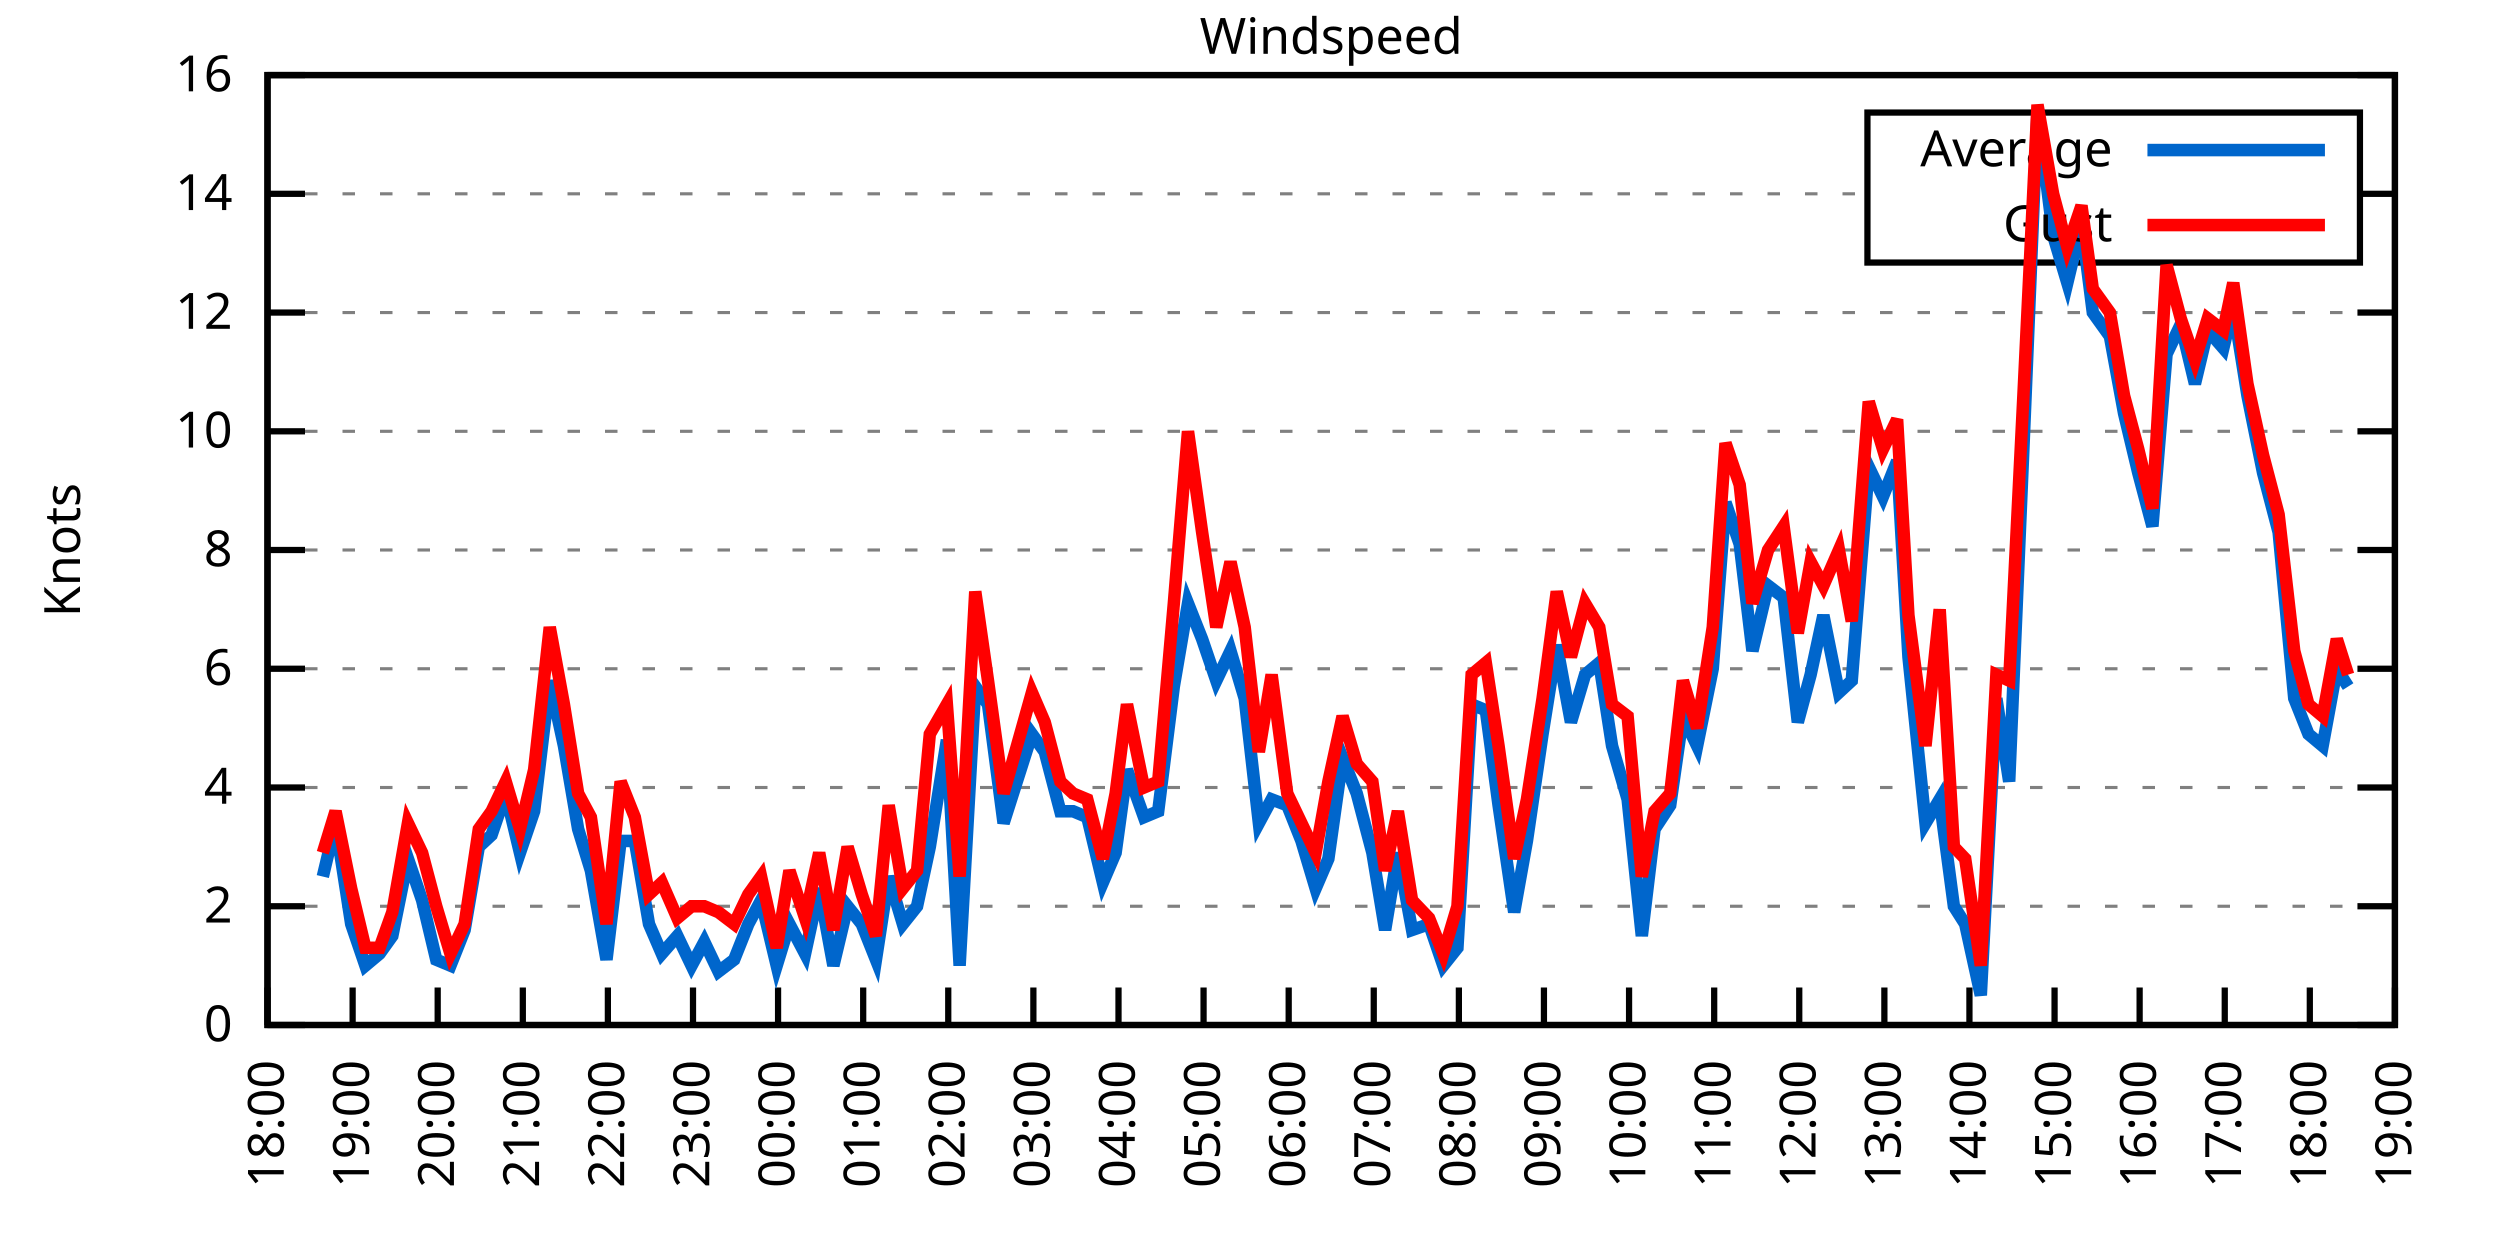
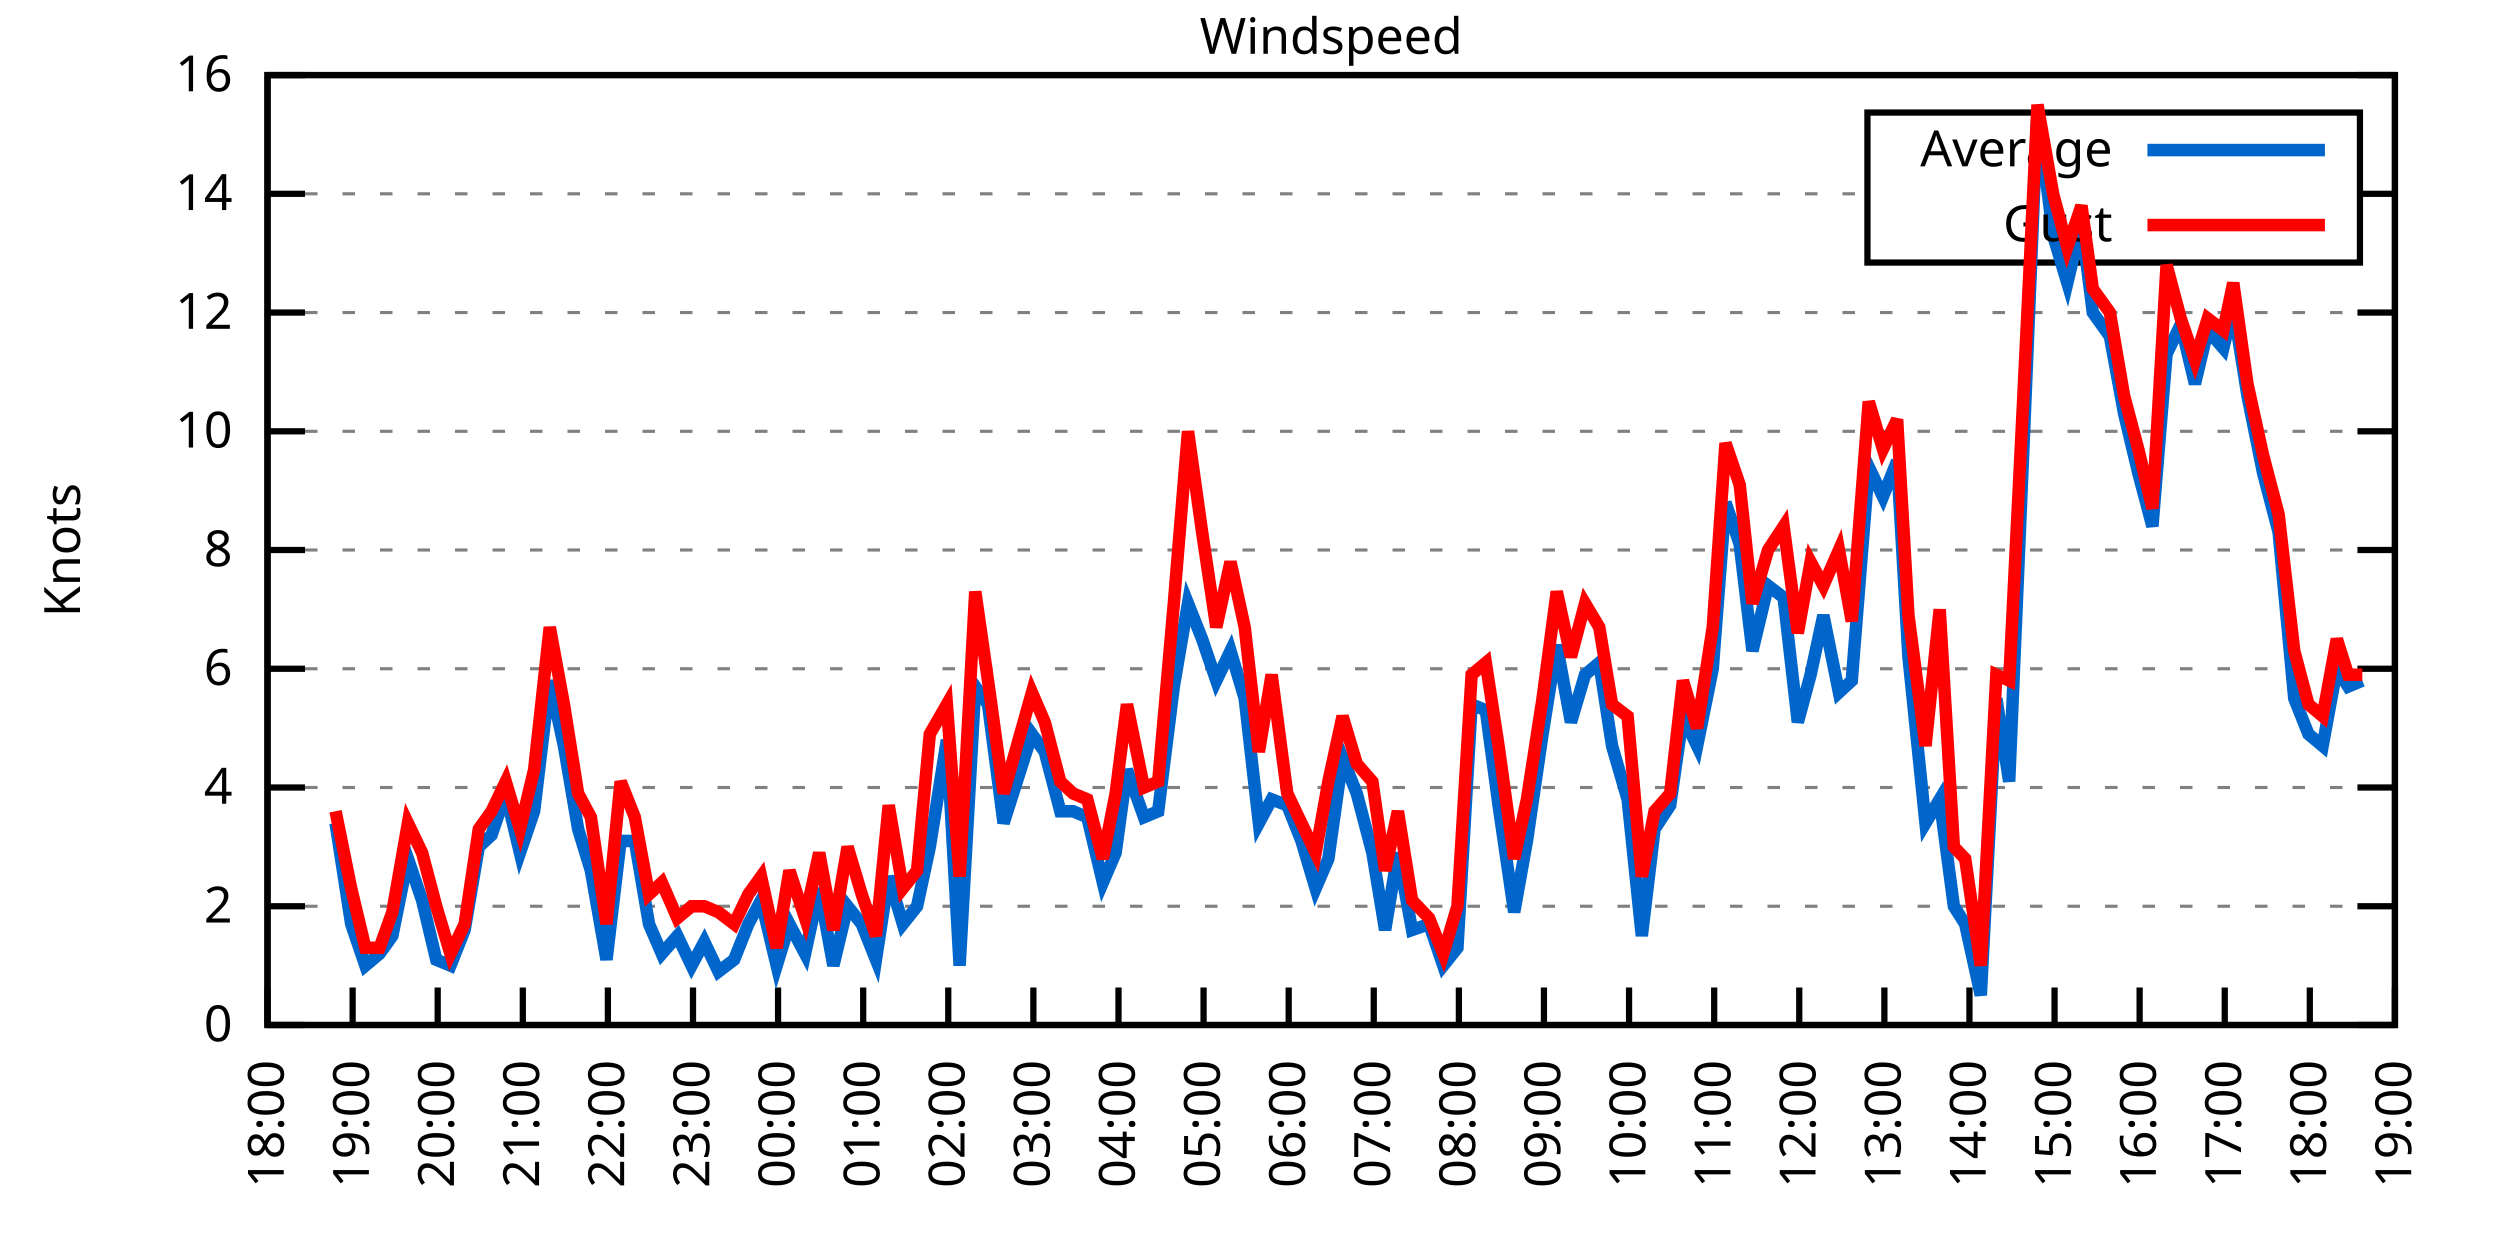
<svg xmlns="http://www.w3.org/2000/svg" xmlns:xlink="http://www.w3.org/1999/xlink" width="400" height="200" viewBox="0 0 400 200">
  <g id="gnuplot_canvas">
    <rect x="0" y="0" width="400" height="200" fill="none" />
    <defs>
      <circle id="gpDot" r="0.5" stroke-width="0.5" stroke="currentColor" />
      <path id="gpPt0" stroke-width="0.333" stroke="currentColor" d="M-1,0 h2 M0,-1 v2" />
      <path id="gpPt1" stroke-width="0.333" stroke="currentColor" d="M-1,-1 L1,1 M1,-1 L-1,1" />
      <path id="gpPt2" stroke-width="0.333" stroke="currentColor" d="M-1,0 L1,0 M0,-1 L0,1 M-1,-1 L1,1 M-1,1 L1,-1" />
      <rect id="gpPt3" stroke-width="0.333" stroke="currentColor" x="-1" y="-1" width="2" height="2" />
      <rect id="gpPt4" stroke-width="0.333" stroke="currentColor" fill="currentColor" x="-1" y="-1" width="2" height="2" />
      <circle id="gpPt5" stroke-width="0.333" stroke="currentColor" cx="0" cy="0" r="1" />
      <use xlink:href="#gpPt5" id="gpPt6" fill="currentColor" stroke="none" />
      <path id="gpPt7" stroke-width="0.333" stroke="currentColor" d="M0,-1.33 L-1.33,0.67 L1.33,0.67 z" />
      <use xlink:href="#gpPt7" id="gpPt8" fill="currentColor" stroke="none" />
      <use xlink:href="#gpPt7" id="gpPt9" stroke="currentColor" transform="rotate(180)" />
      <use xlink:href="#gpPt9" id="gpPt10" fill="currentColor" stroke="none" />
      <use xlink:href="#gpPt3" id="gpPt11" stroke="currentColor" transform="rotate(45)" />
      <use xlink:href="#gpPt11" id="gpPt12" fill="currentColor" stroke="none" />
      <path id="gpPt13" stroke-width="0.333" stroke="currentColor" d="M0,1.330 L1.265,0.411 L0.782,-1.067 L-0.782,-1.076 L-1.265,0.411 z" />
      <use xlink:href="#gpPt13" id="gpPt14" fill="currentColor" stroke="none" />
      <filter id="textbox" filterUnits="objectBoundingBox" x="0" y="0" height="1" width="1">
        <feFlood flood-color="white" flood-opacity="1" result="bgnd" />
        <feComposite in="SourceGraphic" in2="bgnd" operator="atop" />
      </filter>
      <filter id="greybox" filterUnits="objectBoundingBox" x="0" y="0" height="1" width="1">
        <feFlood flood-color="lightgrey" flood-opacity="1" result="grey" />
        <feComposite in="SourceGraphic" in2="grey" operator="atop" />
      </filter>
    </defs>
    <g fill="none" color="white" stroke="currentColor" stroke-width="1.00" stroke-linecap="butt" stroke-linejoin="miter">
</g>
    <g fill="none" color="black" stroke="currentColor" stroke-width="1.00" stroke-linecap="butt" stroke-linejoin="miter">
      <g stroke="none" shape-rendering="crispEdges">
        <polygon fill="rgb(255, 255, 255)" points="42.80,164.00 383.18,164.00 383.18,12.02 42.80,12.02 " />
      </g>
    </g>
    <g fill="none" color="black" stroke="currentColor" stroke-width="1.00" stroke-linecap="butt" stroke-linejoin="miter">
</g>
    <g fill="none" color="black" stroke="black" stroke-width="0.50" stroke-linecap="butt" stroke-linejoin="miter">
</g>
    <g fill="none" color="gray" stroke="currentColor" stroke-width="0.50" stroke-linecap="butt" stroke-linejoin="miter">
      <path stroke="gray" stroke-dasharray="2,4" class="gridline" d="M42.80,164.00 L383.19,164.00  " />
    </g>
    <g fill="none" color="gray" stroke="gray" stroke-width="1.00" stroke-linecap="butt" stroke-linejoin="miter">
</g>
    <g fill="none" color="black" stroke="currentColor" stroke-width="1.00" stroke-linecap="butt" stroke-linejoin="miter">
      <path stroke="black" d="M42.80,164.00 L48.80,164.00 M383.19,164.00 L377.19,164.00  " />
      <g transform="translate(37.20,166.60)" stroke="none" fill="black" font-family="Sans" font-size="8.00" text-anchor="end">
        <text>
          <tspan font-family="Sans"> 0</tspan>
        </text>
      </g>
    </g>
    <g fill="none" color="black" stroke="currentColor" stroke-width="1.00" stroke-linecap="butt" stroke-linejoin="miter">
</g>
    <g fill="none" color="black" stroke="black" stroke-width="0.50" stroke-linecap="butt" stroke-linejoin="miter">
</g>
    <g fill="none" color="gray" stroke="currentColor" stroke-width="0.50" stroke-linecap="butt" stroke-linejoin="miter">
      <path stroke="gray" stroke-dasharray="2,4" class="gridline" d="M42.80,145.00 L383.19,145.00  " />
    </g>
    <g fill="none" color="gray" stroke="gray" stroke-width="1.00" stroke-linecap="butt" stroke-linejoin="miter">
</g>
    <g fill="none" color="black" stroke="currentColor" stroke-width="1.00" stroke-linecap="butt" stroke-linejoin="miter">
      <path stroke="black" d="M42.80,145.00 L48.80,145.00 M383.19,145.00 L377.19,145.00  " />
      <g transform="translate(37.20,147.60)" stroke="none" fill="black" font-family="Sans" font-size="8.00" text-anchor="end">
        <text>
          <tspan font-family="Sans"> 2</tspan>
        </text>
      </g>
    </g>
    <g fill="none" color="black" stroke="currentColor" stroke-width="1.00" stroke-linecap="butt" stroke-linejoin="miter">
</g>
    <g fill="none" color="black" stroke="black" stroke-width="0.50" stroke-linecap="butt" stroke-linejoin="miter">
</g>
    <g fill="none" color="gray" stroke="currentColor" stroke-width="0.50" stroke-linecap="butt" stroke-linejoin="miter">
      <path stroke="gray" stroke-dasharray="2,4" class="gridline" d="M42.80,126.00 L383.19,126.00  " />
    </g>
    <g fill="none" color="gray" stroke="gray" stroke-width="1.00" stroke-linecap="butt" stroke-linejoin="miter">
</g>
    <g fill="none" color="black" stroke="currentColor" stroke-width="1.00" stroke-linecap="butt" stroke-linejoin="miter">
      <path stroke="black" d="M42.80,126.00 L48.80,126.00 M383.19,126.00 L377.19,126.00  " />
      <g transform="translate(37.20,128.60)" stroke="none" fill="black" font-family="Sans" font-size="8.00" text-anchor="end">
        <text>
          <tspan font-family="Sans"> 4</tspan>
        </text>
      </g>
    </g>
    <g fill="none" color="black" stroke="currentColor" stroke-width="1.00" stroke-linecap="butt" stroke-linejoin="miter">
</g>
    <g fill="none" color="black" stroke="black" stroke-width="0.50" stroke-linecap="butt" stroke-linejoin="miter">
</g>
    <g fill="none" color="gray" stroke="currentColor" stroke-width="0.50" stroke-linecap="butt" stroke-linejoin="miter">
      <path stroke="gray" stroke-dasharray="2,4" class="gridline" d="M42.80,107.00 L383.19,107.00  " />
    </g>
    <g fill="none" color="gray" stroke="gray" stroke-width="1.00" stroke-linecap="butt" stroke-linejoin="miter">
</g>
    <g fill="none" color="black" stroke="currentColor" stroke-width="1.00" stroke-linecap="butt" stroke-linejoin="miter">
      <path stroke="black" d="M42.80,107.00 L48.80,107.00 M383.19,107.00 L377.19,107.00  " />
      <g transform="translate(37.20,109.60)" stroke="none" fill="black" font-family="Sans" font-size="8.00" text-anchor="end">
        <text>
          <tspan font-family="Sans"> 6</tspan>
        </text>
      </g>
    </g>
    <g fill="none" color="black" stroke="currentColor" stroke-width="1.00" stroke-linecap="butt" stroke-linejoin="miter">
</g>
    <g fill="none" color="black" stroke="black" stroke-width="0.50" stroke-linecap="butt" stroke-linejoin="miter">
</g>
    <g fill="none" color="gray" stroke="currentColor" stroke-width="0.50" stroke-linecap="butt" stroke-linejoin="miter">
      <path stroke="gray" stroke-dasharray="2,4" class="gridline" d="M42.80,88.00 L383.19,88.00  " />
    </g>
    <g fill="none" color="gray" stroke="gray" stroke-width="1.00" stroke-linecap="butt" stroke-linejoin="miter">
</g>
    <g fill="none" color="black" stroke="currentColor" stroke-width="1.00" stroke-linecap="butt" stroke-linejoin="miter">
      <path stroke="black" d="M42.80,88.00 L48.80,88.00 M383.19,88.00 L377.19,88.00  " />
      <g transform="translate(37.20,90.60)" stroke="none" fill="black" font-family="Sans" font-size="8.00" text-anchor="end">
        <text>
          <tspan font-family="Sans"> 8</tspan>
        </text>
      </g>
    </g>
    <g fill="none" color="black" stroke="currentColor" stroke-width="1.00" stroke-linecap="butt" stroke-linejoin="miter">
</g>
    <g fill="none" color="black" stroke="black" stroke-width="0.50" stroke-linecap="butt" stroke-linejoin="miter">
</g>
    <g fill="none" color="gray" stroke="currentColor" stroke-width="0.50" stroke-linecap="butt" stroke-linejoin="miter">
      <path stroke="gray" stroke-dasharray="2,4" class="gridline" d="M42.80,69.01 L383.19,69.01  " />
    </g>
    <g fill="none" color="gray" stroke="gray" stroke-width="1.00" stroke-linecap="butt" stroke-linejoin="miter">
</g>
    <g fill="none" color="black" stroke="currentColor" stroke-width="1.00" stroke-linecap="butt" stroke-linejoin="miter">
      <path stroke="black" d="M42.80,69.01 L48.80,69.01 M383.19,69.01 L377.19,69.01  " />
      <g transform="translate(37.20,71.61)" stroke="none" fill="black" font-family="Sans" font-size="8.00" text-anchor="end">
        <text>
          <tspan font-family="Sans"> 10</tspan>
        </text>
      </g>
    </g>
    <g fill="none" color="black" stroke="currentColor" stroke-width="1.00" stroke-linecap="butt" stroke-linejoin="miter">
</g>
    <g fill="none" color="black" stroke="black" stroke-width="0.50" stroke-linecap="butt" stroke-linejoin="miter">
</g>
    <g fill="none" color="gray" stroke="currentColor" stroke-width="0.50" stroke-linecap="butt" stroke-linejoin="miter">
      <path stroke="gray" stroke-dasharray="2,4" class="gridline" d="M42.80,50.01 L383.19,50.01  " />
    </g>
    <g fill="none" color="gray" stroke="gray" stroke-width="1.00" stroke-linecap="butt" stroke-linejoin="miter">
</g>
    <g fill="none" color="black" stroke="currentColor" stroke-width="1.00" stroke-linecap="butt" stroke-linejoin="miter">
      <path stroke="black" d="M42.80,50.01 L48.80,50.01 M383.19,50.01 L377.19,50.01  " />
      <g transform="translate(37.20,52.61)" stroke="none" fill="black" font-family="Sans" font-size="8.00" text-anchor="end">
        <text>
          <tspan font-family="Sans"> 12</tspan>
        </text>
      </g>
    </g>
    <g fill="none" color="black" stroke="currentColor" stroke-width="1.00" stroke-linecap="butt" stroke-linejoin="miter">
</g>
    <g fill="none" color="black" stroke="black" stroke-width="0.50" stroke-linecap="butt" stroke-linejoin="miter">
</g>
    <g fill="none" color="gray" stroke="currentColor" stroke-width="0.50" stroke-linecap="butt" stroke-linejoin="miter">
      <path stroke="gray" stroke-dasharray="2,4" class="gridline" d="M42.80,31.01 L298.79,31.01 M377.59,31.01 L383.19,31.01  " />
    </g>
    <g fill="none" color="gray" stroke="gray" stroke-width="1.00" stroke-linecap="butt" stroke-linejoin="miter">
</g>
    <g fill="none" color="black" stroke="currentColor" stroke-width="1.00" stroke-linecap="butt" stroke-linejoin="miter">
      <path stroke="black" d="M42.80,31.01 L48.80,31.01 M383.19,31.01 L377.19,31.01  " />
      <g transform="translate(37.20,33.61)" stroke="none" fill="black" font-family="Sans" font-size="8.00" text-anchor="end">
        <text>
          <tspan font-family="Sans"> 14</tspan>
        </text>
      </g>
    </g>
    <g fill="none" color="black" stroke="currentColor" stroke-width="1.00" stroke-linecap="butt" stroke-linejoin="miter">
</g>
    <g fill="none" color="black" stroke="black" stroke-width="0.50" stroke-linecap="butt" stroke-linejoin="miter">
</g>
    <g fill="none" color="gray" stroke="currentColor" stroke-width="0.50" stroke-linecap="butt" stroke-linejoin="miter">
      <path stroke="gray" stroke-dasharray="2,4" class="gridline" d="M42.80,12.01 L383.19,12.01  " />
    </g>
    <g fill="none" color="gray" stroke="gray" stroke-width="1.00" stroke-linecap="butt" stroke-linejoin="miter">
</g>
    <g fill="none" color="black" stroke="currentColor" stroke-width="1.00" stroke-linecap="butt" stroke-linejoin="miter">
      <path stroke="black" d="M42.80,12.01 L48.80,12.01 M383.19,12.01 L377.19,12.01  " />
      <g transform="translate(37.20,14.61)" stroke="none" fill="black" font-family="Sans" font-size="8.00" text-anchor="end">
        <text>
          <tspan font-family="Sans"> 16</tspan>
        </text>
      </g>
    </g>
    <g fill="none" color="black" stroke="currentColor" stroke-width="1.00" stroke-linecap="butt" stroke-linejoin="miter">
      <path stroke="black" d="M42.80,164.00 L42.80,158.00  " />
      <g transform="translate(45.40,169.60) rotate(270.00)" stroke="none" fill="black" font-family="Sans" font-size="8.00" text-anchor="end">
        <text>
          <tspan font-family="Sans">18:00</tspan>
        </text>
      </g>
    </g>
    <g fill="none" color="black" stroke="currentColor" stroke-width="1.00" stroke-linecap="butt" stroke-linejoin="miter">
      <path stroke="black" d="M56.42,164.00 L56.42,158.00  " />
      <g transform="translate(59.02,169.60) rotate(270.00)" stroke="none" fill="black" font-family="Sans" font-size="8.00" text-anchor="end">
        <text>
          <tspan font-family="Sans">19:00</tspan>
        </text>
      </g>
    </g>
    <g fill="none" color="black" stroke="currentColor" stroke-width="1.00" stroke-linecap="butt" stroke-linejoin="miter">
      <path stroke="black" d="M70.03,164.00 L70.03,158.00  " />
      <g transform="translate(72.63,169.60) rotate(270.00)" stroke="none" fill="black" font-family="Sans" font-size="8.00" text-anchor="end">
        <text>
          <tspan font-family="Sans">20:00</tspan>
        </text>
      </g>
    </g>
    <g fill="none" color="black" stroke="currentColor" stroke-width="1.00" stroke-linecap="butt" stroke-linejoin="miter">
      <path stroke="black" d="M83.65,164.00 L83.65,158.00  " />
      <g transform="translate(86.25,169.60) rotate(270.00)" stroke="none" fill="black" font-family="Sans" font-size="8.00" text-anchor="end">
        <text>
          <tspan font-family="Sans">21:00</tspan>
        </text>
      </g>
    </g>
    <g fill="none" color="black" stroke="currentColor" stroke-width="1.00" stroke-linecap="butt" stroke-linejoin="miter">
      <path stroke="black" d="M97.26,164.00 L97.26,158.00  " />
      <g transform="translate(99.86,169.60) rotate(270.00)" stroke="none" fill="black" font-family="Sans" font-size="8.00" text-anchor="end">
        <text>
          <tspan font-family="Sans">22:00</tspan>
        </text>
      </g>
    </g>
    <g fill="none" color="black" stroke="currentColor" stroke-width="1.00" stroke-linecap="butt" stroke-linejoin="miter">
      <path stroke="black" d="M110.88,164.00 L110.88,158.00  " />
      <g transform="translate(113.48,169.60) rotate(270.00)" stroke="none" fill="black" font-family="Sans" font-size="8.00" text-anchor="end">
        <text>
          <tspan font-family="Sans">23:00</tspan>
        </text>
      </g>
    </g>
    <g fill="none" color="black" stroke="currentColor" stroke-width="1.00" stroke-linecap="butt" stroke-linejoin="miter">
      <path stroke="black" d="M124.49,164.00 L124.49,158.00  " />
      <g transform="translate(127.09,169.60) rotate(270.00)" stroke="none" fill="black" font-family="Sans" font-size="8.00" text-anchor="end">
        <text>
          <tspan font-family="Sans">00:00</tspan>
        </text>
      </g>
    </g>
    <g fill="none" color="black" stroke="currentColor" stroke-width="1.00" stroke-linecap="butt" stroke-linejoin="miter">
      <path stroke="black" d="M138.11,164.00 L138.11,158.00  " />
      <g transform="translate(140.71,169.60) rotate(270.00)" stroke="none" fill="black" font-family="Sans" font-size="8.00" text-anchor="end">
        <text>
          <tspan font-family="Sans">01:00</tspan>
        </text>
      </g>
    </g>
    <g fill="none" color="black" stroke="currentColor" stroke-width="1.00" stroke-linecap="butt" stroke-linejoin="miter">
      <path stroke="black" d="M151.72,164.00 L151.72,158.00  " />
      <g transform="translate(154.32,169.60) rotate(270.00)" stroke="none" fill="black" font-family="Sans" font-size="8.00" text-anchor="end">
        <text>
          <tspan font-family="Sans">02:00</tspan>
        </text>
      </g>
    </g>
    <g fill="none" color="black" stroke="currentColor" stroke-width="1.00" stroke-linecap="butt" stroke-linejoin="miter">
      <path stroke="black" d="M165.34,164.00 L165.34,158.00  " />
      <g transform="translate(167.94,169.60) rotate(270.00)" stroke="none" fill="black" font-family="Sans" font-size="8.00" text-anchor="end">
        <text>
          <tspan font-family="Sans">03:00</tspan>
        </text>
      </g>
    </g>
    <g fill="none" color="black" stroke="currentColor" stroke-width="1.00" stroke-linecap="butt" stroke-linejoin="miter">
      <path stroke="black" d="M178.96,164.00 L178.96,158.00  " />
      <g transform="translate(181.56,169.60) rotate(270.00)" stroke="none" fill="black" font-family="Sans" font-size="8.00" text-anchor="end">
        <text>
          <tspan font-family="Sans">04:00</tspan>
        </text>
      </g>
    </g>
    <g fill="none" color="black" stroke="currentColor" stroke-width="1.00" stroke-linecap="butt" stroke-linejoin="miter">
      <path stroke="black" d="M192.57,164.00 L192.57,158.00  " />
      <g transform="translate(195.17,169.60) rotate(270.00)" stroke="none" fill="black" font-family="Sans" font-size="8.00" text-anchor="end">
        <text>
          <tspan font-family="Sans">05:00</tspan>
        </text>
      </g>
    </g>
    <g fill="none" color="black" stroke="currentColor" stroke-width="1.00" stroke-linecap="butt" stroke-linejoin="miter">
      <path stroke="black" d="M206.19,164.00 L206.19,158.00  " />
      <g transform="translate(208.79,169.60) rotate(270.00)" stroke="none" fill="black" font-family="Sans" font-size="8.00" text-anchor="end">
        <text>
          <tspan font-family="Sans">06:00</tspan>
        </text>
      </g>
    </g>
    <g fill="none" color="black" stroke="currentColor" stroke-width="1.00" stroke-linecap="butt" stroke-linejoin="miter">
      <path stroke="black" d="M219.80,164.00 L219.80,158.00  " />
      <g transform="translate(222.40,169.60) rotate(270.00)" stroke="none" fill="black" font-family="Sans" font-size="8.00" text-anchor="end">
        <text>
          <tspan font-family="Sans">07:00</tspan>
        </text>
      </g>
    </g>
    <g fill="none" color="black" stroke="currentColor" stroke-width="1.00" stroke-linecap="butt" stroke-linejoin="miter">
      <path stroke="black" d="M233.42,164.00 L233.42,158.00  " />
      <g transform="translate(236.02,169.60) rotate(270.00)" stroke="none" fill="black" font-family="Sans" font-size="8.00" text-anchor="end">
        <text>
          <tspan font-family="Sans">08:00</tspan>
        </text>
      </g>
    </g>
    <g fill="none" color="black" stroke="currentColor" stroke-width="1.00" stroke-linecap="butt" stroke-linejoin="miter">
      <path stroke="black" d="M247.03,164.00 L247.03,158.00  " />
      <g transform="translate(249.63,169.60) rotate(270.00)" stroke="none" fill="black" font-family="Sans" font-size="8.00" text-anchor="end">
        <text>
          <tspan font-family="Sans">09:00</tspan>
        </text>
      </g>
    </g>
    <g fill="none" color="black" stroke="currentColor" stroke-width="1.00" stroke-linecap="butt" stroke-linejoin="miter">
      <path stroke="black" d="M260.65,164.00 L260.65,158.00  " />
      <g transform="translate(263.25,169.60) rotate(270.00)" stroke="none" fill="black" font-family="Sans" font-size="8.00" text-anchor="end">
        <text>
          <tspan font-family="Sans">10:00</tspan>
        </text>
      </g>
    </g>
    <g fill="none" color="black" stroke="currentColor" stroke-width="1.00" stroke-linecap="butt" stroke-linejoin="miter">
      <path stroke="black" d="M274.27,164.00 L274.27,158.00  " />
      <g transform="translate(276.87,169.60) rotate(270.00)" stroke="none" fill="black" font-family="Sans" font-size="8.00" text-anchor="end">
        <text>
          <tspan font-family="Sans">11:00</tspan>
        </text>
      </g>
    </g>
    <g fill="none" color="black" stroke="currentColor" stroke-width="1.00" stroke-linecap="butt" stroke-linejoin="miter">
      <path stroke="black" d="M287.88,164.00 L287.88,158.00  " />
      <g transform="translate(290.48,169.60) rotate(270.00)" stroke="none" fill="black" font-family="Sans" font-size="8.00" text-anchor="end">
        <text>
          <tspan font-family="Sans">12:00</tspan>
        </text>
      </g>
    </g>
    <g fill="none" color="black" stroke="currentColor" stroke-width="1.00" stroke-linecap="butt" stroke-linejoin="miter">
      <path stroke="black" d="M301.50,164.00 L301.50,158.00  " />
      <g transform="translate(304.10,169.60) rotate(270.00)" stroke="none" fill="black" font-family="Sans" font-size="8.00" text-anchor="end">
        <text>
          <tspan font-family="Sans">13:00</tspan>
        </text>
      </g>
    </g>
    <g fill="none" color="black" stroke="currentColor" stroke-width="1.00" stroke-linecap="butt" stroke-linejoin="miter">
      <path stroke="black" d="M315.11,164.00 L315.11,158.00  " />
      <g transform="translate(317.71,169.60) rotate(270.00)" stroke="none" fill="black" font-family="Sans" font-size="8.00" text-anchor="end">
        <text>
          <tspan font-family="Sans">14:00</tspan>
        </text>
      </g>
    </g>
    <g fill="none" color="black" stroke="currentColor" stroke-width="1.00" stroke-linecap="butt" stroke-linejoin="miter">
      <path stroke="black" d="M328.73,164.00 L328.73,158.00  " />
      <g transform="translate(331.33,169.60) rotate(270.00)" stroke="none" fill="black" font-family="Sans" font-size="8.00" text-anchor="end">
        <text>
          <tspan font-family="Sans">15:00</tspan>
        </text>
      </g>
    </g>
    <g fill="none" color="black" stroke="currentColor" stroke-width="1.00" stroke-linecap="butt" stroke-linejoin="miter">
      <path stroke="black" d="M342.34,164.00 L342.34,158.00  " />
      <g transform="translate(344.94,169.60) rotate(270.00)" stroke="none" fill="black" font-family="Sans" font-size="8.00" text-anchor="end">
        <text>
          <tspan font-family="Sans">16:00</tspan>
        </text>
      </g>
    </g>
    <g fill="none" color="black" stroke="currentColor" stroke-width="1.00" stroke-linecap="butt" stroke-linejoin="miter">
      <path stroke="black" d="M355.96,164.00 L355.96,158.00  " />
      <g transform="translate(358.56,169.60) rotate(270.00)" stroke="none" fill="black" font-family="Sans" font-size="8.00" text-anchor="end">
        <text>
          <tspan font-family="Sans">17:00</tspan>
        </text>
      </g>
    </g>
    <g fill="none" color="black" stroke="currentColor" stroke-width="1.00" stroke-linecap="butt" stroke-linejoin="miter">
      <path stroke="black" d="M369.57,164.00 L369.57,158.00  " />
      <g transform="translate(372.17,169.60) rotate(270.00)" stroke="none" fill="black" font-family="Sans" font-size="8.00" text-anchor="end">
        <text>
          <tspan font-family="Sans">18:00</tspan>
        </text>
      </g>
    </g>
    <g fill="none" color="black" stroke="currentColor" stroke-width="1.00" stroke-linecap="butt" stroke-linejoin="miter">
      <path stroke="black" d="M383.19,164.00 L383.19,158.00  " />
      <g transform="translate(385.79,169.60) rotate(270.00)" stroke="none" fill="black" font-family="Sans" font-size="8.00" text-anchor="end">
        <text>
          <tspan font-family="Sans">19:00</tspan>
        </text>
      </g>
    </g>
    <g fill="none" color="black" stroke="currentColor" stroke-width="1.00" stroke-linecap="butt" stroke-linejoin="miter">
</g>
    <g fill="none" color="black" stroke="currentColor" stroke-width="1.00" stroke-linecap="butt" stroke-linejoin="miter">
      <path stroke="black" d="M42.80,12.01 L42.80,164.00 L383.19,164.00 L383.19,12.01 L42.80,12.01 Z  " />
    </g>
    <g fill="none" color="black" stroke="currentColor" stroke-width="1.00" stroke-linecap="butt" stroke-linejoin="miter">
</g>
    <g fill="none" color="black" stroke="currentColor" stroke-width="1.00" stroke-linecap="butt" stroke-linejoin="miter">
      <path stroke="black" d="M298.79,42.01 L298.79,18.01 L377.59,18.01 L377.59,42.01 L298.79,42.01 Z  " />
    </g>
    <g id="Windspeed_plot_1">
      <g fill="none" color="white" stroke="black" stroke-width="2.00" stroke-linecap="butt" stroke-linejoin="miter">
</g>
      <g fill="none" color="black" stroke="currentColor" stroke-width="2.00" stroke-linecap="butt" stroke-linejoin="miter">
        <g transform="translate(337.99,26.61)" stroke="none" fill="black" font-family="Sans" font-size="8.00" text-anchor="end">
          <text>
            <tspan font-family="Sans">Average</tspan>
          </text>
        </g>
      </g>
      <g fill="none" color="black" stroke="currentColor" stroke-width="2.00" stroke-linecap="butt" stroke-linejoin="miter">
-         <path stroke="rgb(  0, 102, 204)" d="M343.59,24.01 L371.99,24.01 M51.65,140.25 L53.69,131.70 L56.19,147.85 L58.46,154.50 L60.73,152.60 L62.77,149.75   L65.27,137.40 L67.54,144.05 L69.80,153.55 L72.07,154.50 L74.34,148.80 L76.61,135.50 L78.65,133.60 L80.92,126.95   L83.19,136.45 L85.46,129.80 L87.96,108.90 L90.23,119.35 L92.50,132.65 L94.54,139.30 L97.04,153.55 L99.30,134.55   L101.57,134.55 L103.84,147.85 L105.89,152.60 L108.38,149.75 L110.65,154.50 L112.69,150.70 L114.96,155.45 L117.46,153.55   L119.73,147.85 L121.77,144.05 L124.27,154.50 L126.31,147.85 L128.81,152.60 L131.07,142.15 L133.34,154.50 L135.61,145.00   L137.88,147.85 L140.15,153.55 L142.19,140.25 L144.46,147.85 L146.73,145.00 L148.77,135.50 L151.50,118.40 L153.54,154.50   L156.04,109.85 L158.08,112.70 L160.57,131.70 L165.11,117.45 L167.16,120.30 L169.65,129.80 L171.69,129.80 L173.96,130.75   L176.46,141.20 L178.50,136.45 L180.32,123.15 L183.04,130.75 L185.31,129.80 L187.81,109.85 L190.08,96.55 L192.34,102.25   L194.61,108.90 L196.88,104.15 L199.15,111.75 L201.42,131.70 L203.46,127.90 L205.96,128.85 L208.23,134.55 L210.50,142.15   L212.54,137.40 L214.81,121.25 L217.08,126.95 L219.58,136.45 L221.62,148.80 L223.66,136.45 L225.93,148.80 L228.65,147.85   L230.92,154.50 L233.19,151.65 L235.46,112.70 L237.73,113.65 L239.77,128.85 L242.27,145.95 L244.31,134.55 L246.81,117.45   L249.08,103.20 L251.35,115.55 L253.61,107.95 L255.88,106.05 L257.93,119.35 L260.42,127.90 L262.69,149.75 L264.73,132.65   L267.23,128.85 L269.27,114.60 L271.54,119.35 L274.04,107.00 L276.08,80.41 L278.35,87.06 L280.39,104.15 L282.89,93.70   L285.38,95.60 L287.65,115.55 L289.70,107.95 L291.74,98.45 L294.23,110.80 L296.28,108.90 L299.00,74.71 L301.27,79.46   L303.54,73.76 L305.35,105.10 L308.08,131.70 L310.35,127.90 L312.62,145.00 L314.43,147.85 L316.93,159.25 L319.42,111.75   L321.47,125.05 L323.74,71.86 L326.00,17.71 L328.50,37.66 L330.77,45.26 L333.04,35.76 L334.85,50.01 L337.58,53.81   L339.85,66.16 L342.12,75.66 L344.39,84.21 L346.65,56.66 L348.92,51.91 L351.19,61.41 L353.24,52.86 L355.73,55.71   L357.32,49.06 L359.59,63.31 L362.09,75.66 L364.58,85.16 L367.08,111.75 L369.35,117.45 L371.62,119.35 L373.89,107.00   L375.70,109.85  " />
+         <path stroke="rgb(  0, 102, 204)" d="M343.59,24.01 L371.99,24.01 M53.69,131.70 L56.19,147.85 L58.46,154.50 L60.73,152.60 L62.77,149.75 L65.27,137.40   L67.54,144.05 L69.80,153.55 L72.07,154.50 L74.34,148.80 L76.61,135.50 L78.65,133.60 L80.92,126.95 L83.19,136.45   L85.46,129.80 L87.96,108.90 L90.23,119.35 L92.50,132.65 L94.54,139.30 L97.04,153.55 L99.30,134.55 L101.57,134.55   L103.84,147.85 L105.89,152.60 L108.38,149.75 L110.65,154.50 L112.69,150.70 L114.96,155.45 L117.46,153.55 L119.73,147.85   L121.77,144.05 L124.27,154.50 L126.31,147.85 L128.81,152.60 L131.07,142.15 L133.34,154.50 L135.61,145.00 L137.88,147.85   L140.15,153.55 L142.19,140.25 L144.46,147.85 L146.73,145.00 L148.77,135.50 L151.50,118.40 L153.54,154.50 L156.04,109.85   L158.08,112.70 L160.57,131.70 L165.11,117.45 L167.16,120.30 L169.65,129.80 L171.69,129.80 L173.96,130.75 L176.46,141.20   L178.50,136.45 L180.32,123.15 L183.04,130.75 L185.31,129.80 L187.81,109.85 L190.08,96.55 L192.34,102.25 L194.61,108.90   L196.88,104.15 L199.15,111.75 L201.42,131.70 L203.46,127.90 L205.96,128.85 L208.23,134.55 L210.50,142.15 L212.54,137.40   L214.81,121.25 L217.08,126.95 L219.58,136.45 L221.62,148.80 L223.66,136.45 L225.93,148.80 L228.65,147.85 L230.92,154.50   L233.19,151.65 L235.46,112.70 L237.73,113.65 L239.77,128.85 L242.27,145.95 L244.31,134.55 L246.81,117.45 L249.08,103.20   L251.35,115.55 L253.61,107.95 L255.88,106.05 L257.93,119.35 L260.42,127.90 L262.69,149.75 L264.73,132.65 L267.23,128.85   L269.27,114.60 L271.54,119.35 L274.04,107.00 L276.08,80.41 L278.35,87.06 L280.39,104.15 L282.89,93.70 L285.38,95.60   L287.65,115.55 L289.70,107.95 L291.74,98.45 L294.23,110.80 L296.28,108.90 L299.00,74.71 L301.27,79.46 L303.54,73.76   L305.35,105.10 L308.08,131.70 L310.35,127.90 L312.62,145.00 L314.43,147.85 L316.93,159.25 L319.42,111.75 L321.47,125.05   L323.74,71.86 L326.00,17.71 L328.50,37.66 L330.77,45.26 L333.04,35.76 L334.85,50.01 L337.58,53.81 L339.85,66.16   L342.12,75.66 L344.39,84.21 L346.65,56.66 L348.92,51.91 L351.19,61.41 L353.24,52.86 L355.73,55.71 L357.32,49.06   L359.59,63.31 L362.09,75.66 L364.58,85.16 L367.08,111.75 L369.35,117.45 L371.62,119.35 L373.89,107.00 L375.70,109.85   L377.97,108.90  " />
      </g>
    </g>
    <g id="Windspeed_plot_2">
      <g fill="none" color="black" stroke="currentColor" stroke-width="2.00" stroke-linecap="butt" stroke-linejoin="miter">
        <g transform="translate(337.99,38.61)" stroke="none" fill="black" font-family="Sans" font-size="8.00" text-anchor="end">
          <text>
            <tspan font-family="Sans">Gust</tspan>
          </text>
        </g>
      </g>
      <g fill="none" color="black" stroke="currentColor" stroke-width="2.00" stroke-linecap="butt" stroke-linejoin="miter">
-         <path stroke="rgb(255,   0,   0)" d="M343.59,36.01 L371.99,36.01 M51.65,136.45 L53.69,129.80 L56.19,142.15 L58.46,151.65 L60.73,151.65 L62.77,145.95   L65.27,131.70 L67.54,136.45 L69.80,145.00 L72.07,152.60 L74.34,147.85 L76.61,132.65 L78.65,129.80 L80.92,125.05   L83.19,132.65 L85.46,123.15 L87.96,100.35 L90.23,112.70 L92.50,126.95 L94.54,130.75 L97.04,147.85 L99.30,125.05   L101.57,130.75 L103.84,143.10 L105.89,141.20 L108.38,146.90 L110.65,145.00 L112.69,145.00 L114.96,145.95 L117.46,147.85   L119.73,143.10 L121.77,140.25 L124.27,151.65 L126.31,139.30 L128.81,146.90 L131.07,136.45 L133.34,148.80 L135.61,135.50   L137.88,143.10 L140.15,149.75 L142.19,128.85 L144.46,142.15 L146.73,139.30 L148.77,117.45 L151.50,112.70 L153.54,140.25   L156.04,94.65 L158.08,108.90 L160.57,126.95 L165.11,110.80 L167.16,115.55 L169.65,125.05 L171.69,126.95 L173.96,127.90   L176.46,137.40 L178.50,126.95 L180.32,112.70 L183.04,126.00 L185.31,125.05 L187.81,96.55 L190.08,69.01 L192.34,85.16   L194.61,100.35 L196.88,89.90 L199.15,100.35 L201.42,120.30 L203.46,107.95 L205.96,126.95 L208.23,131.70 L210.50,136.45   L212.54,125.05 L214.81,114.60 L217.08,122.20 L219.58,125.05 L221.62,139.30 L223.66,129.80 L225.93,144.05 L228.65,146.90   L230.92,152.60 L233.19,145.00 L235.46,107.95 L237.73,106.05 L239.77,119.35 L242.27,137.40 L244.31,127.90 L246.81,111.75   L249.08,94.65 L251.35,105.10 L253.61,96.55 L255.88,100.35 L257.93,112.70 L260.42,114.60 L262.69,140.25 L264.73,129.80   L267.23,126.95 L269.27,108.90 L271.54,116.50 L274.04,100.35 L276.08,70.91 L278.35,77.56 L280.39,96.55 L282.89,88.00   L285.38,84.21 L287.65,101.30 L289.70,89.90 L291.74,93.70 L294.23,88.00 L296.28,99.40 L299.00,64.26 L301.27,71.86   L303.54,67.11 L305.35,98.45 L308.08,119.35 L310.35,97.50 L312.62,135.50 L314.43,137.40 L316.93,154.50 L319.42,107.95   L321.47,108.90 L323.74,63.31 L326.00,16.76 L328.50,31.01 L330.77,39.56 L333.04,32.91 L334.85,46.21 L337.58,50.01   L339.85,63.31 L342.12,71.86 L344.39,81.36 L346.65,42.41 L348.92,50.96 L351.19,57.61 L353.24,50.96 L355.73,52.86   L357.32,45.26 L359.59,61.41 L362.09,72.81 L364.58,82.31 L367.08,104.15 L369.35,112.70 L371.62,114.60 L373.89,102.25   L375.70,107.95  " />
+         <path stroke="rgb(255,   0,   0)" d="M343.59,36.01 L371.99,36.01 M53.69,129.80 L56.19,142.15 L58.46,151.65 L60.73,151.65 L62.77,145.95 L65.27,131.70   L67.54,136.45 L69.80,145.00 L72.07,152.60 L74.34,147.85 L76.61,132.65 L78.65,129.80 L80.92,125.05 L83.19,132.65   L85.46,123.15 L87.96,100.35 L90.23,112.70 L92.50,126.95 L94.54,130.75 L97.04,147.85 L99.30,125.05 L101.57,130.75   L103.84,143.10 L105.89,141.20 L108.38,146.90 L110.65,145.00 L112.69,145.00 L114.96,145.95 L117.46,147.85 L119.73,143.10   L121.77,140.25 L124.27,151.65 L126.31,139.30 L128.81,146.90 L131.07,136.45 L133.34,148.80 L135.61,135.50 L137.88,143.10   L140.15,149.75 L142.19,128.85 L144.46,142.15 L146.73,139.30 L148.77,117.45 L151.50,112.70 L153.54,140.25 L156.04,94.65   L158.08,108.90 L160.57,126.95 L165.11,110.80 L167.16,115.55 L169.65,125.05 L171.69,126.95 L173.96,127.90 L176.46,137.40   L178.50,126.95 L180.32,112.70 L183.04,126.00 L185.31,125.05 L187.81,96.55 L190.08,69.01 L192.34,85.16 L194.61,100.35   L196.88,89.90 L199.15,100.35 L201.42,120.30 L203.46,107.95 L205.96,126.95 L208.23,131.70 L210.50,136.45 L212.54,125.05   L214.81,114.60 L217.08,122.20 L219.58,125.05 L221.62,139.30 L223.66,129.80 L225.93,144.05 L228.65,146.90 L230.92,152.60   L233.19,145.00 L235.46,107.95 L237.73,106.05 L239.77,119.35 L242.27,137.40 L244.31,127.90 L246.81,111.75 L249.08,94.65   L251.35,105.10 L253.61,96.55 L255.88,100.35 L257.93,112.70 L260.42,114.60 L262.69,140.25 L264.73,129.80 L267.23,126.95   L269.27,108.90 L271.54,116.50 L274.04,100.35 L276.08,70.91 L278.35,77.56 L280.39,96.55 L282.89,88.00 L285.38,84.21   L287.65,101.30 L289.70,89.90 L291.74,93.70 L294.23,88.00 L296.28,99.40 L299.00,64.26 L301.27,71.86 L303.54,67.11   L305.35,98.45 L308.08,119.35 L310.35,97.50 L312.62,135.50 L314.43,137.40 L316.93,154.50 L319.42,107.95 L321.47,108.90   L323.74,63.31 L326.00,16.76 L328.50,31.01 L330.77,39.56 L333.04,32.91 L334.85,46.21 L337.58,50.01 L339.85,63.31   L342.12,71.86 L344.39,81.36 L346.65,42.41 L348.92,50.96 L351.19,57.61 L353.24,50.96 L355.73,52.86 L357.32,45.26   L359.59,61.41 L362.09,72.81 L364.58,82.31 L367.08,104.15 L369.35,112.70 L371.62,114.60 L373.89,102.25 L375.70,107.95   L377.97,107.95  " />
      </g>
    </g>
    <g fill="none" color="black" stroke="currentColor" stroke-width="2.00" stroke-linecap="butt" stroke-linejoin="miter">
</g>
    <g fill="none" color="black" stroke="black" stroke-width="1.00" stroke-linecap="butt" stroke-linejoin="miter">
</g>
    <g fill="none" color="black" stroke="currentColor" stroke-width="1.00" stroke-linecap="butt" stroke-linejoin="miter">
      <path stroke="black" d="M42.80,12.01 L42.80,164.00 L383.19,164.00 L383.19,12.01 L42.80,12.01 Z  " />
      <g transform="translate(12.80,88.01) rotate(270.00)" stroke="none" fill="black" font-family="Sans" font-size="8.00" text-anchor="middle">
        <text>
          <tspan font-family="Sans">Knots</tspan>
        </text>
      </g>
    </g>
    <g fill="none" color="black" stroke="currentColor" stroke-width="1.00" stroke-linecap="butt" stroke-linejoin="miter">
</g>
    <g fill="none" color="black" stroke="currentColor" stroke-width="1.00" stroke-linecap="butt" stroke-linejoin="miter">
      <g transform="translate(212.99,8.61)" stroke="none" fill="black" font-family="Sans" font-size="8.00" text-anchor="middle">
        <text>
          <tspan font-family="Sans">Windspeed</tspan>
        </text>
      </g>
    </g>
    <g fill="none" color="black" stroke="currentColor" stroke-width="1.00" stroke-linecap="butt" stroke-linejoin="miter">
</g>
  </g>
</svg>
